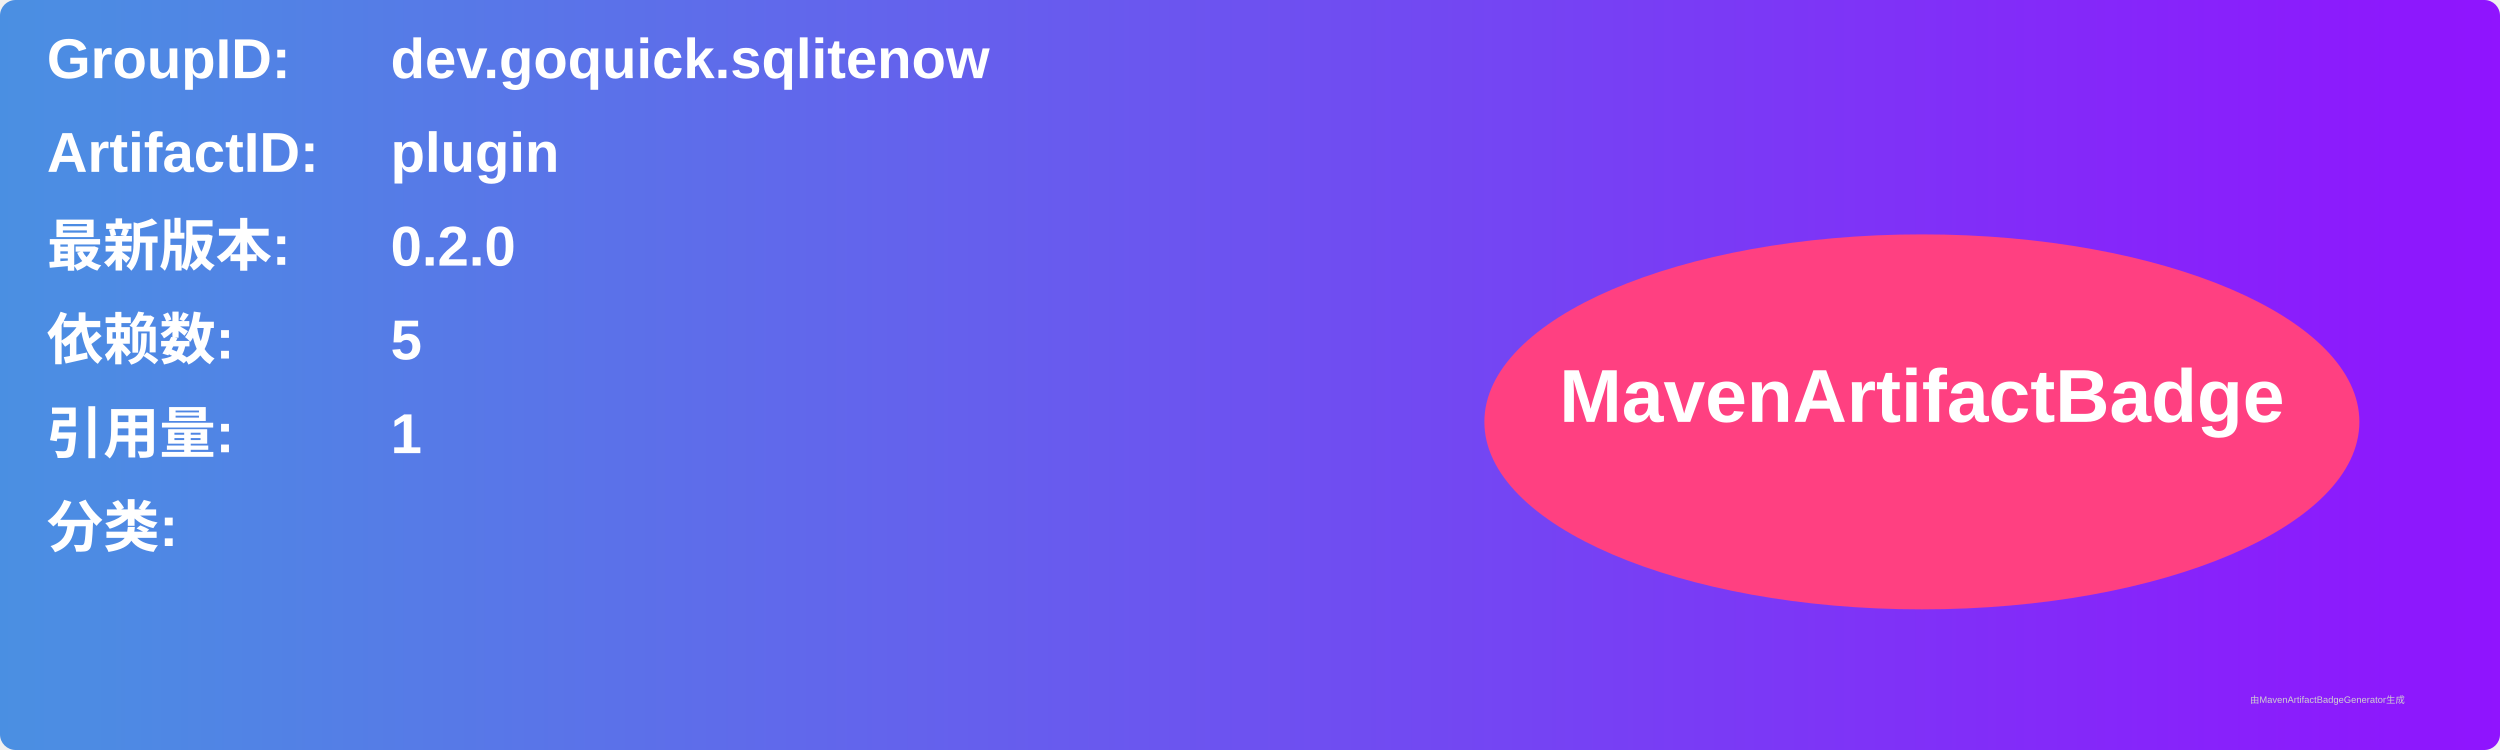
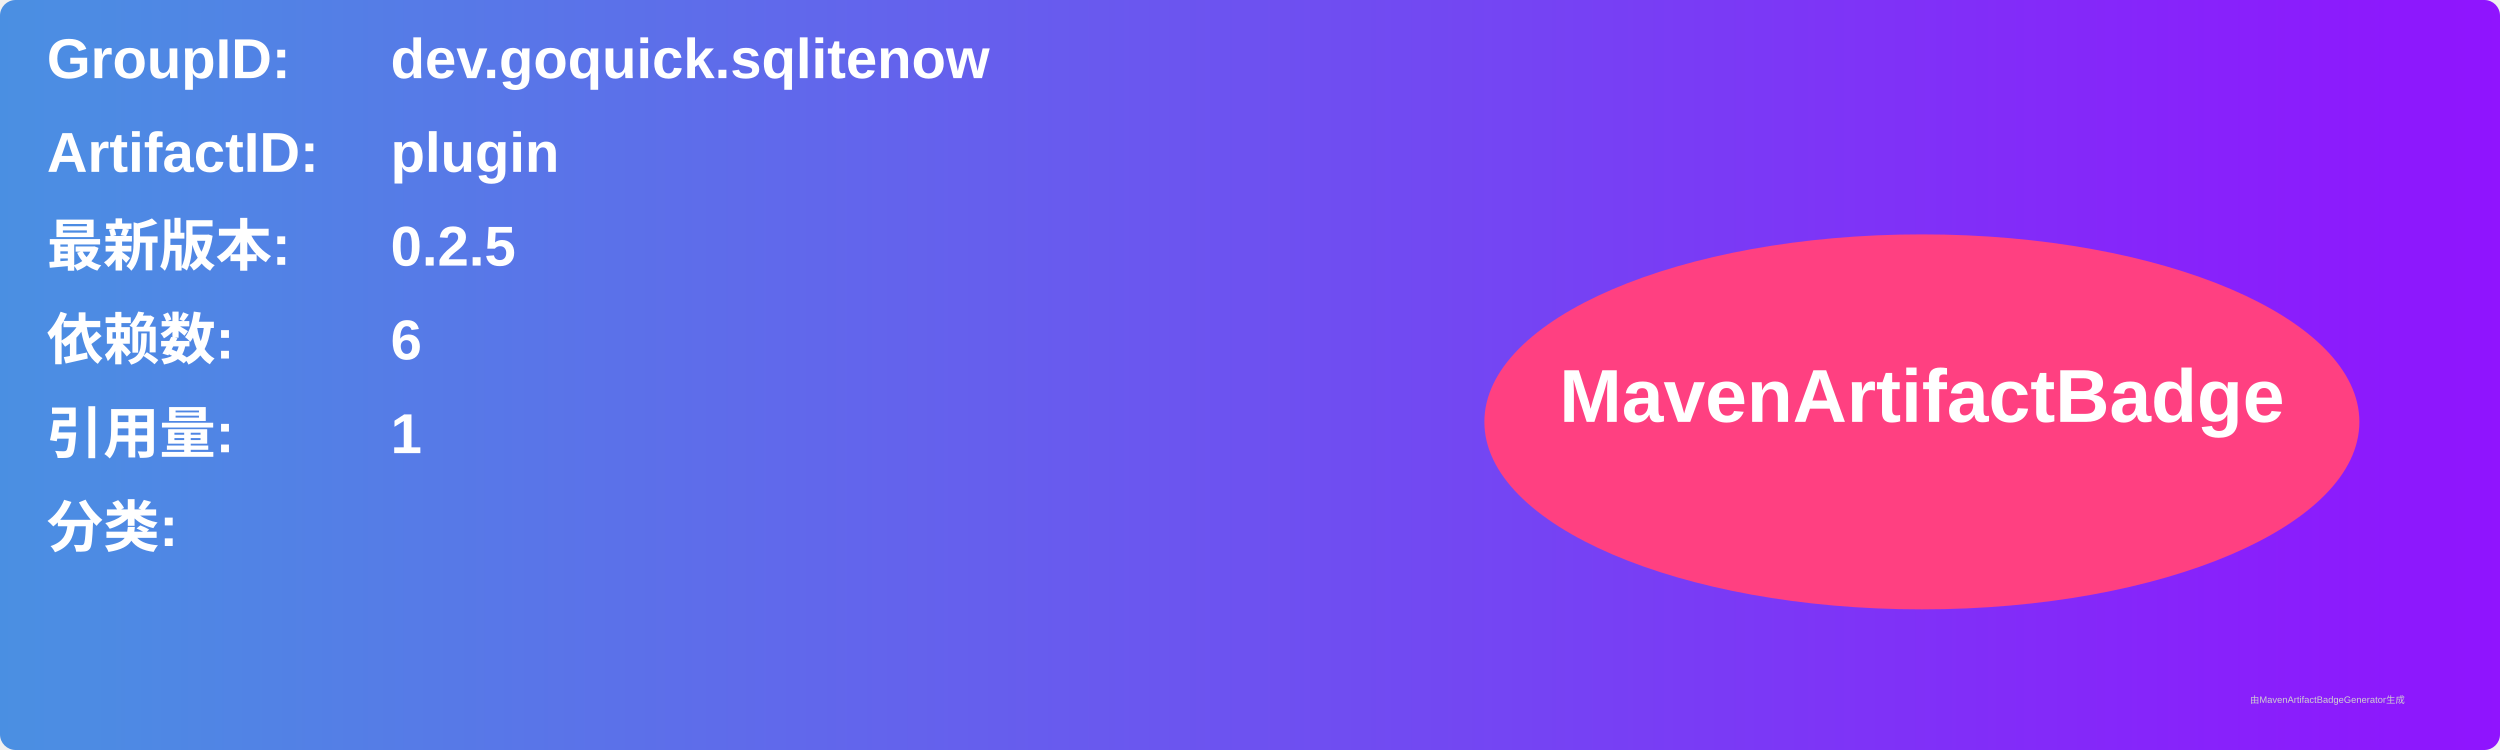
<svg xmlns="http://www.w3.org/2000/svg" width="800" height="240" viewBox="0 0 800 240">
  <linearGradient id="grad" x1="0%" y1="0%" x2="100%" y2="0%">
    <stop offset="0%" stop-color="#4a90e2" />
    <stop offset="100%" stop-color="#9013fe" />
  </linearGradient>
  <rect width="100%" height="100%" rx="5" ry="5" fill="url(#grad)" />
  <g transform="translate(15, 15)">
    <text x="0" y="10" font-family="Arial" font-size="18" fill="white" font-weight="bold" width="260">GroupID:</text>
    <text x="110" y="10" font-family="Arial" font-size="18" fill="white" font-weight="bold" width="460">dev.goquick.sqlitenow</text>
    <text x="0" y="40" font-family="Arial" font-size="18" fill="white" font-weight="bold" width="260">ArtifactID:</text>
    <text x="110" y="40" font-family="Arial" font-size="18" fill="white" font-weight="bold" width="460">plugin</text>
    <text x="0" y="70" font-family="Arial" font-size="18" fill="white" font-weight="bold">最新版本:</text>
    <text x="110" y="70" font-family="Arial" font-size="18" fill="white" font-weight="bold">
-       <tspan font-weight="bold">0.2.0</tspan>
+       <tspan font-weight="bold">0.2.5</tspan>
    </text>
    <text x="0" y="100" font-family="Arial" font-size="18" fill="white" font-weight="bold">依赖数: </text>
    <text x="110" y="100" font-family="Arial" font-size="18" fill="white">
-       <tspan font-weight="bold">5</tspan>
+       <tspan font-weight="bold">6</tspan>
    </text>
    <text x="0" y="130" font-family="Arial" font-size="18" fill="white" font-weight="bold">引用量: </text>
    <text x="110" y="130" font-family="Arial" font-size="18" fill="white">
      <tspan font-weight="bold">1</tspan>
    </text>
    <text x="0" y="160" font-family="Arial" font-size="18" fill="white" font-weight="bold">分类:</text>
    <text x="10" y="190" font-family="Arial" font-size="10" fill="white">
      <tspan font-weight="bold" />
    </text>
    <ellipse cx="600" cy="120" rx="140" ry="60" fill="#ff4081" />
    <text x="600" y="120" text-anchor="middle" font-family="Arial" font-size="24" fill="white" font-weight="bold">MavenArtifactBadge</text>
  </g>
  <text x="720" y="225" font-family="Arial" font-size="3" fill="#d0d0d0">由MavenArtifactBadgeGenerator生成</text>
</svg>
